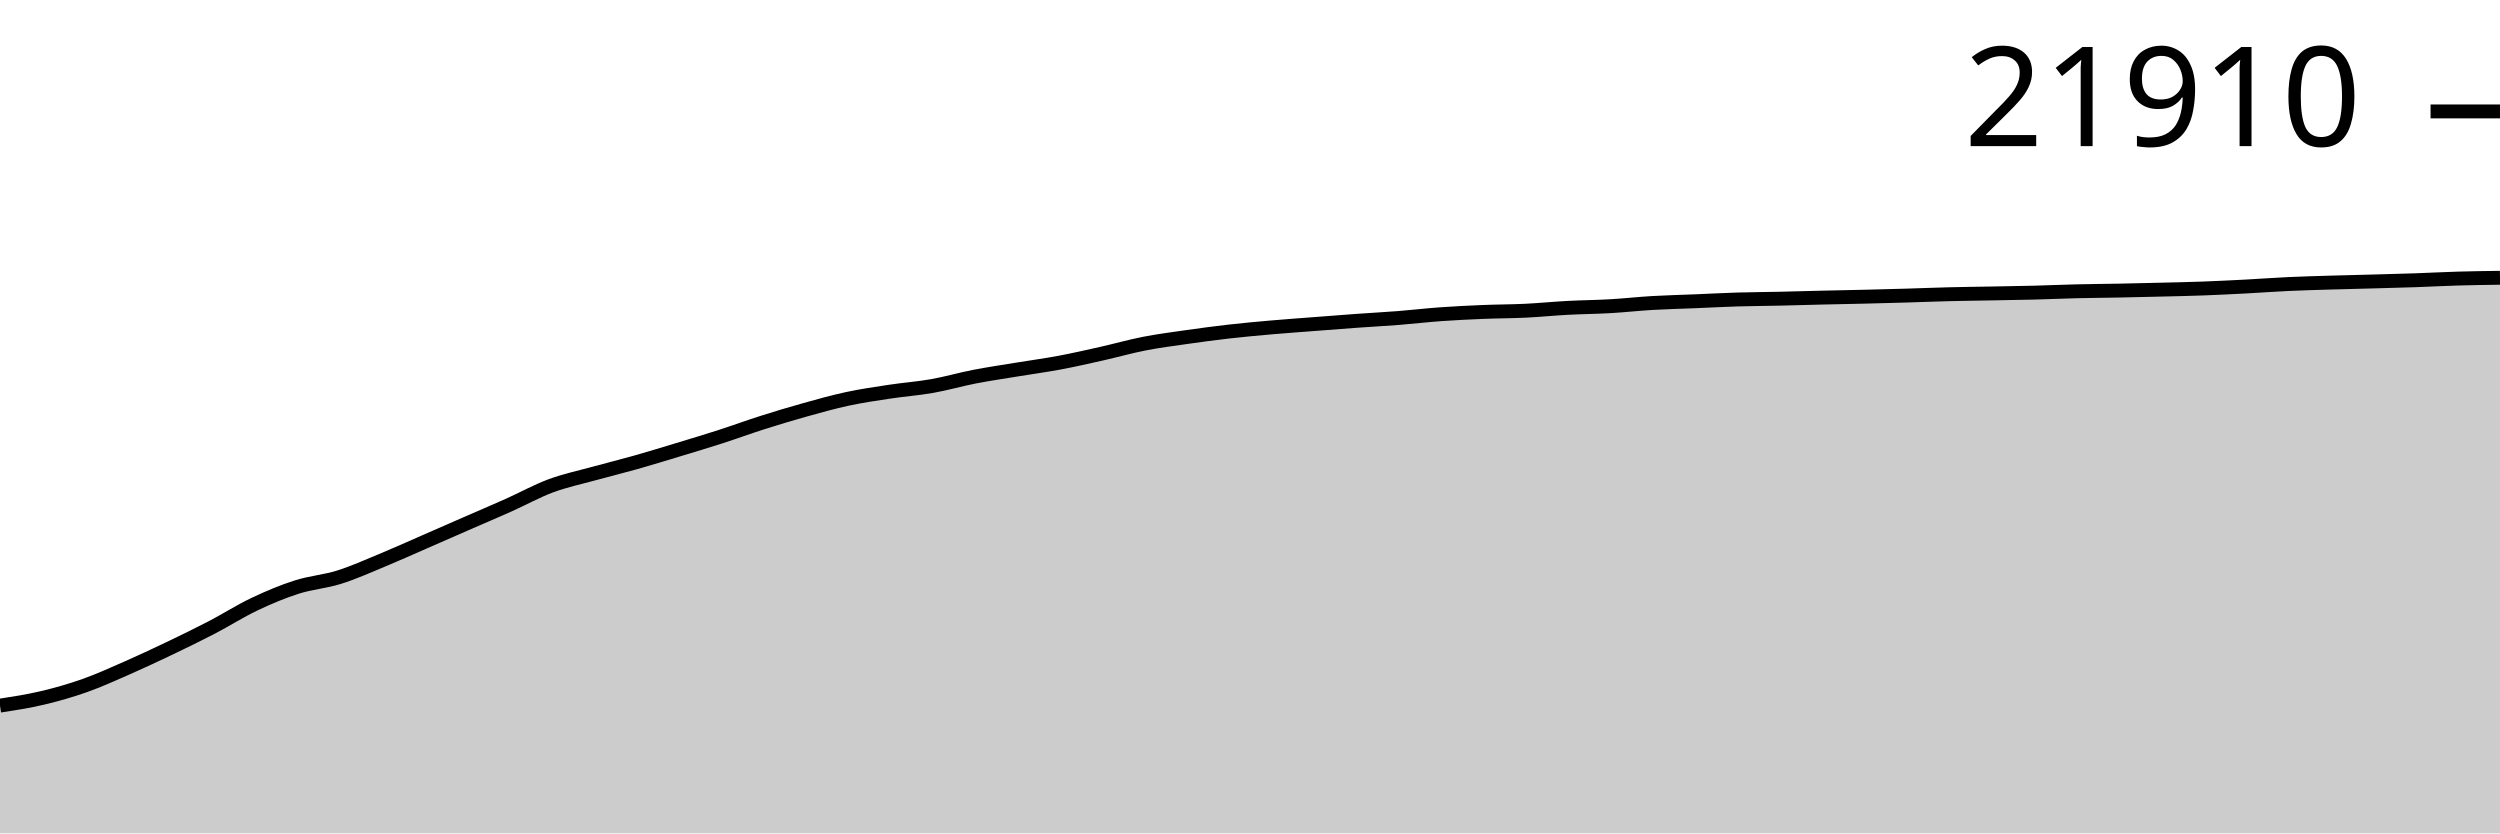
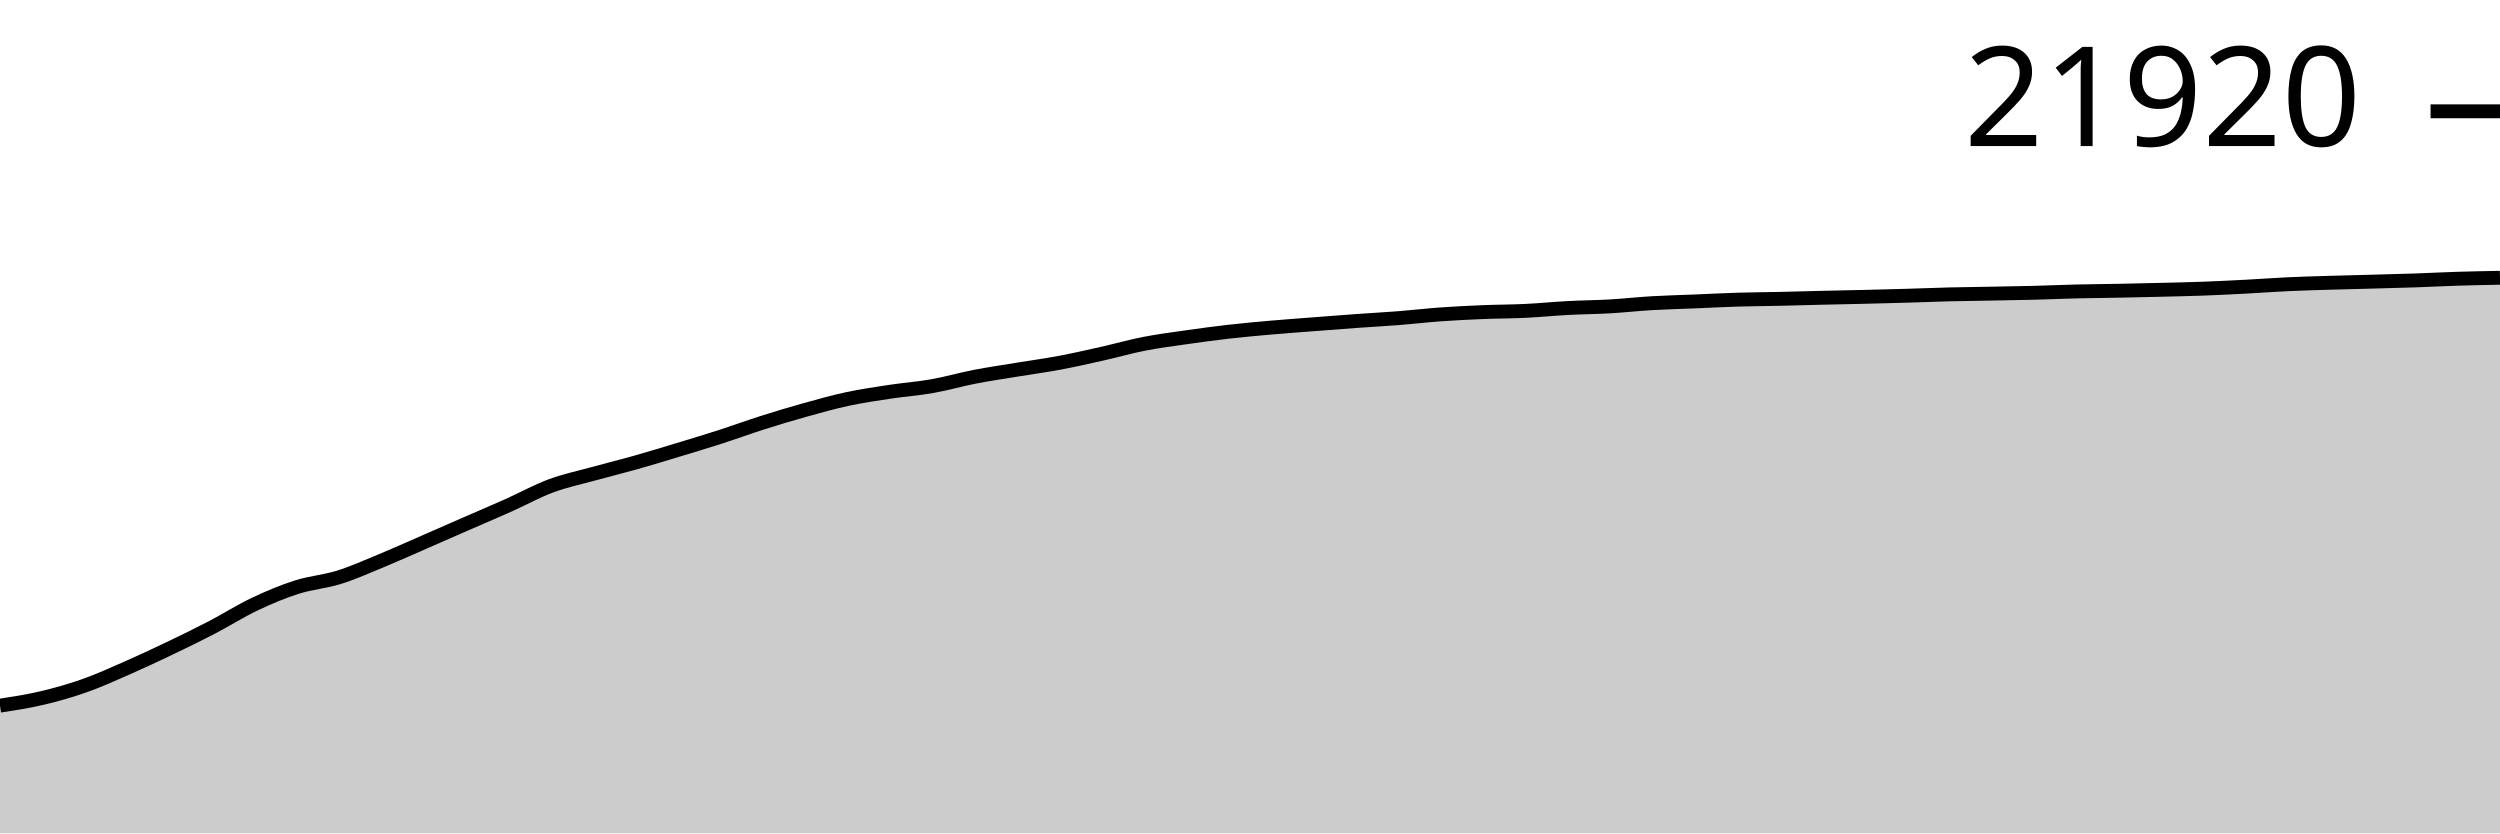
<svg xmlns="http://www.w3.org/2000/svg" viewBox="0 0 180 60">
  <g transform="translate(0,20)">
-     <path class="area" fill="rgba(0, 0, 0, 0.2)" d="M0,30.805C1.017,30.648,2.034,30.49,3.051,30.25C4.068,30.009,5.085,29.72,6.102,29.36C7.119,29,8.136,28.537,9.153,28.091C10.169,27.644,11.186,27.168,12.203,26.682C13.22,26.195,14.237,25.702,15.254,25.173C16.271,24.644,17.288,23.993,18.305,23.51C19.322,23.026,20.339,22.597,21.356,22.272C22.373,21.947,23.39,21.878,24.407,21.56C25.424,21.242,26.441,20.784,27.458,20.364C28.475,19.944,29.492,19.484,30.508,19.04C31.525,18.597,32.542,18.149,33.559,17.705C34.576,17.261,35.593,16.831,36.61,16.376C37.627,15.922,38.644,15.355,39.661,14.977C40.678,14.599,41.695,14.389,42.712,14.108C43.729,13.828,44.746,13.58,45.763,13.292C46.78,13.005,47.797,12.692,48.814,12.384C49.831,12.076,50.847,11.772,51.864,11.444C52.881,11.117,53.898,10.742,54.915,10.419C55.932,10.096,56.949,9.789,57.966,9.506C58.983,9.222,60,8.936,61.017,8.718C62.034,8.5,63.051,8.353,64.068,8.199C65.085,8.045,66.102,7.973,67.119,7.793C68.136,7.613,69.153,7.317,70.169,7.119C71.186,6.922,72.203,6.775,73.22,6.607C74.237,6.439,75.254,6.304,76.271,6.114C77.288,5.923,78.305,5.692,79.322,5.463C80.339,5.235,81.356,4.944,82.373,4.745C83.39,4.546,84.407,4.416,85.424,4.27C86.441,4.125,87.458,3.988,88.475,3.872C89.492,3.756,90.508,3.664,91.525,3.575C92.542,3.486,93.559,3.414,94.576,3.336C95.593,3.257,96.61,3.176,97.627,3.103C98.644,3.03,99.661,2.976,100.678,2.897C101.695,2.817,102.712,2.697,103.729,2.624C104.746,2.551,105.763,2.502,106.78,2.46C107.797,2.418,108.814,2.421,109.831,2.372C110.847,2.323,111.864,2.22,112.881,2.166C113.898,2.112,114.915,2.106,115.932,2.047C116.949,1.989,117.966,1.874,118.983,1.815C120,1.756,121.017,1.733,122.034,1.691C123.051,1.65,124.068,1.594,125.085,1.563C126.102,1.533,127.119,1.529,128.136,1.506C129.153,1.484,130.169,1.452,131.186,1.428C132.203,1.404,133.22,1.386,134.237,1.362C135.254,1.337,136.271,1.311,137.288,1.281C138.305,1.251,139.322,1.209,140.339,1.184C141.356,1.158,142.373,1.148,143.39,1.129C144.407,1.11,145.424,1.096,146.441,1.07C147.458,1.044,148.475,0.997,149.492,0.973C150.508,0.948,151.525,0.943,152.542,0.923C153.559,0.903,154.576,0.879,155.593,0.854C156.61,0.829,157.627,0.809,158.644,0.771C159.661,0.733,160.678,0.682,161.695,0.629C162.712,0.575,163.729,0.498,164.746,0.451C165.763,0.404,166.78,0.377,167.797,0.346C168.814,0.316,169.831,0.294,170.847,0.266C171.864,0.238,172.881,0.213,173.898,0.178C174.915,0.143,175.932,0.087,176.949,0.057C177.966,0.027,178.983,0.014,180,0L180,40C178.983,40,177.966,40,176.949,40C175.932,40,174.915,40,173.898,40C172.881,40,171.864,40,170.847,40C169.831,40,168.814,40,167.797,40C166.78,40,165.763,40,164.746,40C163.729,40,162.712,40,161.695,40C160.678,40,159.661,40,158.644,40C157.627,40,156.61,40,155.593,40C154.576,40,153.559,40,152.542,40C151.525,40,150.508,40,149.492,40C148.475,40,147.458,40,146.441,40C145.424,40,144.407,40,143.39,40C142.373,40,141.356,40,140.339,40C139.322,40,138.305,40,137.288,40C136.271,40,135.254,40,134.237,40C133.22,40,132.203,40,131.186,40C130.169,40,129.153,40,128.136,40C127.119,40,126.102,40,125.085,40C124.068,40,123.051,40,122.034,40C121.017,40,120,40,118.983,40C117.966,40,116.949,40,115.932,40C114.915,40,113.898,40,112.881,40C111.864,40,110.847,40,109.831,40C108.814,40,107.797,40,106.78,40C105.763,40,104.746,40,103.729,40C102.712,40,101.695,40,100.678,40C99.661,40,98.644,40,97.627,40C96.61,40,95.593,40,94.576,40C93.559,40,92.542,40,91.525,40C90.508,40,89.492,40,88.475,40C87.458,40,86.441,40,85.424,40C84.407,40,83.39,40,82.373,40C81.356,40,80.339,40,79.322,40C78.305,40,77.288,40,76.271,40C75.254,40,74.237,40,73.22,40C72.203,40,71.186,40,70.169,40C69.153,40,68.136,40,67.119,40C66.102,40,65.085,40,64.068,40C63.051,40,62.034,40,61.017,40C60,40,58.983,40,57.966,40C56.949,40,55.932,40,54.915,40C53.898,40,52.881,40,51.864,40C50.847,40,49.831,40,48.814,40C47.797,40,46.78,40,45.763,40C44.746,40,43.729,40,42.712,40C41.695,40,40.678,40,39.661,40C38.644,40,37.627,40,36.61,40C35.593,40,34.576,40,33.559,40C32.542,40,31.525,40,30.508,40C29.492,40,28.475,40,27.458,40C26.441,40,25.424,40,24.407,40C23.39,40,22.373,40,21.356,40C20.339,40,19.322,40,18.305,40C17.288,40,16.271,40,15.254,40C14.237,40,13.22,40,12.203,40C11.186,40,10.169,40,9.153,40C8.136,40,7.119,40,6.102,40C5.085,40,4.068,40,3.051,40C2.034,40,1.017,40,0,40Z" />
-     <path class="line" stroke="black" fill="none" d="M0,30.805C1.017,30.648,2.034,30.49,3.051,30.25C4.068,30.009,5.085,29.72,6.102,29.36C7.119,29,8.136,28.537,9.153,28.091C10.169,27.644,11.186,27.168,12.203,26.682C13.22,26.195,14.237,25.702,15.254,25.173C16.271,24.644,17.288,23.993,18.305,23.51C19.322,23.026,20.339,22.597,21.356,22.272C22.373,21.947,23.39,21.878,24.407,21.56C25.424,21.242,26.441,20.784,27.458,20.364C28.475,19.944,29.492,19.484,30.508,19.04C31.525,18.597,32.542,18.149,33.559,17.705C34.576,17.261,35.593,16.831,36.61,16.376C37.627,15.922,38.644,15.355,39.661,14.977C40.678,14.599,41.695,14.389,42.712,14.108C43.729,13.828,44.746,13.58,45.763,13.292C46.78,13.005,47.797,12.692,48.814,12.384C49.831,12.076,50.847,11.772,51.864,11.444C52.881,11.117,53.898,10.742,54.915,10.419C55.932,10.096,56.949,9.789,57.966,9.506C58.983,9.222,60,8.936,61.017,8.718C62.034,8.5,63.051,8.353,64.068,8.199C65.085,8.045,66.102,7.973,67.119,7.793C68.136,7.613,69.153,7.317,70.169,7.119C71.186,6.922,72.203,6.775,73.22,6.607C74.237,6.439,75.254,6.304,76.271,6.114C77.288,5.923,78.305,5.692,79.322,5.463C80.339,5.235,81.356,4.944,82.373,4.745C83.39,4.546,84.407,4.416,85.424,4.27C86.441,4.125,87.458,3.988,88.475,3.872C89.492,3.756,90.508,3.664,91.525,3.575C92.542,3.486,93.559,3.414,94.576,3.336C95.593,3.257,96.61,3.176,97.627,3.103C98.644,3.03,99.661,2.976,100.678,2.897C101.695,2.817,102.712,2.697,103.729,2.624C104.746,2.551,105.763,2.502,106.78,2.46C107.797,2.418,108.814,2.421,109.831,2.372C110.847,2.323,111.864,2.22,112.881,2.166C113.898,2.112,114.915,2.106,115.932,2.047C116.949,1.989,117.966,1.874,118.983,1.815C120,1.756,121.017,1.733,122.034,1.691C123.051,1.65,124.068,1.594,125.085,1.563C126.102,1.533,127.119,1.529,128.136,1.506C129.153,1.484,130.169,1.452,131.186,1.428C132.203,1.404,133.22,1.386,134.237,1.362C135.254,1.337,136.271,1.311,137.288,1.281C138.305,1.251,139.322,1.209,140.339,1.184C141.356,1.158,142.373,1.148,143.39,1.129C144.407,1.11,145.424,1.096,146.441,1.07C147.458,1.044,148.475,0.997,149.492,0.973C150.508,0.948,151.525,0.943,152.542,0.923C153.559,0.903,154.576,0.879,155.593,0.854C156.61,0.829,157.627,0.809,158.644,0.771C159.661,0.733,160.678,0.682,161.695,0.629C162.712,0.575,163.729,0.498,164.746,0.451C165.763,0.404,166.78,0.377,167.797,0.346C168.814,0.316,169.831,0.294,170.847,0.266C171.864,0.238,172.881,0.213,173.898,0.178C174.915,0.143,175.932,0.087,176.949,0.057C177.966,0.027,178.983,0.014,180,0" />
-     <path class="axis-ceiling" stroke-width="1" stroke="black" fill="none" d="M175,-11.978L180,-11.978" />
-     <text class="axis-ceiling-label" font-family="sans-serif" text-anchor="end" font-size="10px" x="170" y="-9.478">21910</text>
+     <path class="area" fill="rgba(0, 0, 0, 0.2)" d="M0,30.808C1.017,30.65,2.034,30.493,3.051,30.253C4.068,30.012,5.085,29.723,6.102,29.363C7.119,29.004,8.136,28.541,9.153,28.094C10.169,27.648,11.186,27.172,12.203,26.686C13.22,26.199,14.237,25.706,15.254,25.177C16.271,24.649,17.288,23.998,18.305,23.515C19.322,23.031,20.339,22.602,21.356,22.277C22.373,21.952,23.39,21.883,24.407,21.565C25.424,21.247,26.441,20.79,27.458,20.37C28.475,19.95,29.492,19.49,30.508,19.047C31.525,18.604,32.542,18.155,33.559,17.711C34.576,17.267,35.593,16.838,36.61,16.383C37.627,15.929,38.644,15.362,39.661,14.984C40.678,14.606,41.695,14.397,42.712,14.116C43.729,13.835,44.746,13.587,45.763,13.3C46.78,13.013,47.797,12.7,48.814,12.392C49.831,12.084,50.847,11.78,51.864,11.453C52.881,11.125,53.898,10.751,54.915,10.428C55.932,10.105,56.949,9.798,57.966,9.515C58.983,9.232,60,8.945,61.017,8.728C62.034,8.51,63.051,8.362,64.068,8.208C65.085,8.054,66.102,7.983,67.119,7.803C68.136,7.623,69.153,7.327,70.169,7.129C71.186,6.931,72.203,6.784,73.22,6.617C74.237,6.449,75.254,6.314,76.271,6.124C77.288,5.933,78.305,5.702,79.322,5.474C80.339,5.246,81.356,4.954,82.373,4.755C83.39,4.556,84.407,4.426,85.424,4.281C86.441,4.135,87.458,3.998,88.475,3.882C89.492,3.767,90.508,3.675,91.525,3.586C92.542,3.497,93.559,3.425,94.576,3.346C95.593,3.268,96.61,3.187,97.627,3.114C98.644,3.041,99.661,2.987,100.678,2.908C101.695,2.828,102.712,2.708,103.729,2.635C104.746,2.562,105.763,2.513,106.78,2.471C107.797,2.429,108.814,2.433,109.831,2.383C110.847,2.334,111.864,2.231,112.881,2.177C113.898,2.123,114.915,2.117,115.932,2.059C116.949,2,117.966,1.885,118.983,1.826C120,1.767,121.017,1.745,122.034,1.703C123.051,1.661,124.068,1.606,125.085,1.575C126.102,1.544,127.119,1.54,128.136,1.518C129.153,1.495,130.169,1.464,131.186,1.44C132.203,1.415,133.22,1.398,134.237,1.373C135.254,1.349,136.271,1.322,137.288,1.293C138.305,1.263,139.322,1.221,140.339,1.195C141.356,1.17,142.373,1.16,143.39,1.141C144.407,1.122,145.424,1.108,146.441,1.081C147.458,1.055,148.475,1.009,149.492,0.984C150.508,0.96,151.525,0.954,152.542,0.934C153.559,0.915,154.576,0.891,155.593,0.866C156.61,0.84,157.627,0.82,158.644,0.783C159.661,0.745,160.678,0.694,161.695,0.64C162.712,0.587,163.729,0.51,164.746,0.462C165.763,0.415,166.78,0.389,167.797,0.358C168.814,0.327,169.831,0.306,170.847,0.277C171.864,0.249,172.881,0.225,173.898,0.19C174.915,0.155,175.932,0.1,176.949,0.069C177.966,0.037,178.983,0.019,180,0L180,40C178.983,40,177.966,40,176.949,40C175.932,40,174.915,40,173.898,40C172.881,40,171.864,40,170.847,40C169.831,40,168.814,40,167.797,40C166.78,40,165.763,40,164.746,40C163.729,40,162.712,40,161.695,40C160.678,40,159.661,40,158.644,40C157.627,40,156.61,40,155.593,40C154.576,40,153.559,40,152.542,40C151.525,40,150.508,40,149.492,40C148.475,40,147.458,40,146.441,40C145.424,40,144.407,40,143.39,40C142.373,40,141.356,40,140.339,40C139.322,40,138.305,40,137.288,40C136.271,40,135.254,40,134.237,40C133.22,40,132.203,40,131.186,40C130.169,40,129.153,40,128.136,40C127.119,40,126.102,40,125.085,40C124.068,40,123.051,40,122.034,40C121.017,40,120,40,118.983,40C117.966,40,116.949,40,115.932,40C114.915,40,113.898,40,112.881,40C111.864,40,110.847,40,109.831,40C108.814,40,107.797,40,106.78,40C105.763,40,104.746,40,103.729,40C102.712,40,101.695,40,100.678,40C99.661,40,98.644,40,97.627,40C96.61,40,95.593,40,94.576,40C93.559,40,92.542,40,91.525,40C90.508,40,89.492,40,88.475,40C87.458,40,86.441,40,85.424,40C84.407,40,83.39,40,82.373,40C81.356,40,80.339,40,79.322,40C78.305,40,77.288,40,76.271,40C75.254,40,74.237,40,73.22,40C72.203,40,71.186,40,70.169,40C69.153,40,68.136,40,67.119,40C66.102,40,65.085,40,64.068,40C63.051,40,62.034,40,61.017,40C60,40,58.983,40,57.966,40C56.949,40,55.932,40,54.915,40C53.898,40,52.881,40,51.864,40C50.847,40,49.831,40,48.814,40C47.797,40,46.78,40,45.763,40C44.746,40,43.729,40,42.712,40C41.695,40,40.678,40,39.661,40C38.644,40,37.627,40,36.61,40C35.593,40,34.576,40,33.559,40C32.542,40,31.525,40,30.508,40C29.492,40,28.475,40,27.458,40C26.441,40,25.424,40,24.407,40C23.39,40,22.373,40,21.356,40C20.339,40,19.322,40,18.305,40C17.288,40,16.271,40,15.254,40C14.237,40,13.22,40,12.203,40C11.186,40,10.169,40,9.153,40C8.136,40,7.119,40,6.102,40C5.085,40,4.068,40,3.051,40C2.034,40,1.017,40,0,40Z" />
+     <path class="line" stroke="black" fill="none" d="M0,30.808C1.017,30.65,2.034,30.493,3.051,30.253C4.068,30.012,5.085,29.723,6.102,29.363C7.119,29.004,8.136,28.541,9.153,28.094C10.169,27.648,11.186,27.172,12.203,26.686C13.22,26.199,14.237,25.706,15.254,25.177C16.271,24.649,17.288,23.998,18.305,23.515C19.322,23.031,20.339,22.602,21.356,22.277C22.373,21.952,23.39,21.883,24.407,21.565C25.424,21.247,26.441,20.79,27.458,20.37C28.475,19.95,29.492,19.49,30.508,19.047C31.525,18.604,32.542,18.155,33.559,17.711C34.576,17.267,35.593,16.838,36.61,16.383C37.627,15.929,38.644,15.362,39.661,14.984C40.678,14.606,41.695,14.397,42.712,14.116C43.729,13.835,44.746,13.587,45.763,13.3C46.78,13.013,47.797,12.7,48.814,12.392C49.831,12.084,50.847,11.78,51.864,11.453C52.881,11.125,53.898,10.751,54.915,10.428C55.932,10.105,56.949,9.798,57.966,9.515C58.983,9.232,60,8.945,61.017,8.728C62.034,8.51,63.051,8.362,64.068,8.208C65.085,8.054,66.102,7.983,67.119,7.803C68.136,7.623,69.153,7.327,70.169,7.129C71.186,6.931,72.203,6.784,73.22,6.617C74.237,6.449,75.254,6.314,76.271,6.124C77.288,5.933,78.305,5.702,79.322,5.474C80.339,5.246,81.356,4.954,82.373,4.755C83.39,4.556,84.407,4.426,85.424,4.281C86.441,4.135,87.458,3.998,88.475,3.882C89.492,3.767,90.508,3.675,91.525,3.586C92.542,3.497,93.559,3.425,94.576,3.346C95.593,3.268,96.61,3.187,97.627,3.114C98.644,3.041,99.661,2.987,100.678,2.908C101.695,2.828,102.712,2.708,103.729,2.635C104.746,2.562,105.763,2.513,106.78,2.471C107.797,2.429,108.814,2.433,109.831,2.383C110.847,2.334,111.864,2.231,112.881,2.177C113.898,2.123,114.915,2.117,115.932,2.059C116.949,2,117.966,1.885,118.983,1.826C120,1.767,121.017,1.745,122.034,1.703C123.051,1.661,124.068,1.606,125.085,1.575C126.102,1.544,127.119,1.54,128.136,1.518C129.153,1.495,130.169,1.464,131.186,1.44C132.203,1.415,133.22,1.398,134.237,1.373C135.254,1.349,136.271,1.322,137.288,1.293C138.305,1.263,139.322,1.221,140.339,1.195C141.356,1.17,142.373,1.16,143.39,1.141C144.407,1.122,145.424,1.108,146.441,1.081C147.458,1.055,148.475,1.009,149.492,0.984C150.508,0.96,151.525,0.954,152.542,0.934C153.559,0.915,154.576,0.891,155.593,0.866C156.61,0.84,157.627,0.82,158.644,0.783C159.661,0.745,160.678,0.694,161.695,0.64C162.712,0.587,163.729,0.51,164.746,0.462C165.763,0.415,166.78,0.389,167.797,0.358C168.814,0.327,169.831,0.306,170.847,0.277C171.864,0.249,172.881,0.225,173.898,0.19C174.915,0.155,175.932,0.1,176.949,0.069C177.966,0.037,178.983,0.019,180,0" />
+     <path class="axis-ceiling" stroke-width="1" stroke="black" fill="none" d="M175,-11.986L180,-11.986" />
+     <text class="axis-ceiling-label" font-family="sans-serif" text-anchor="end" font-size="10px" x="170" y="-9.486">21920</text>
  </g>
</svg>
